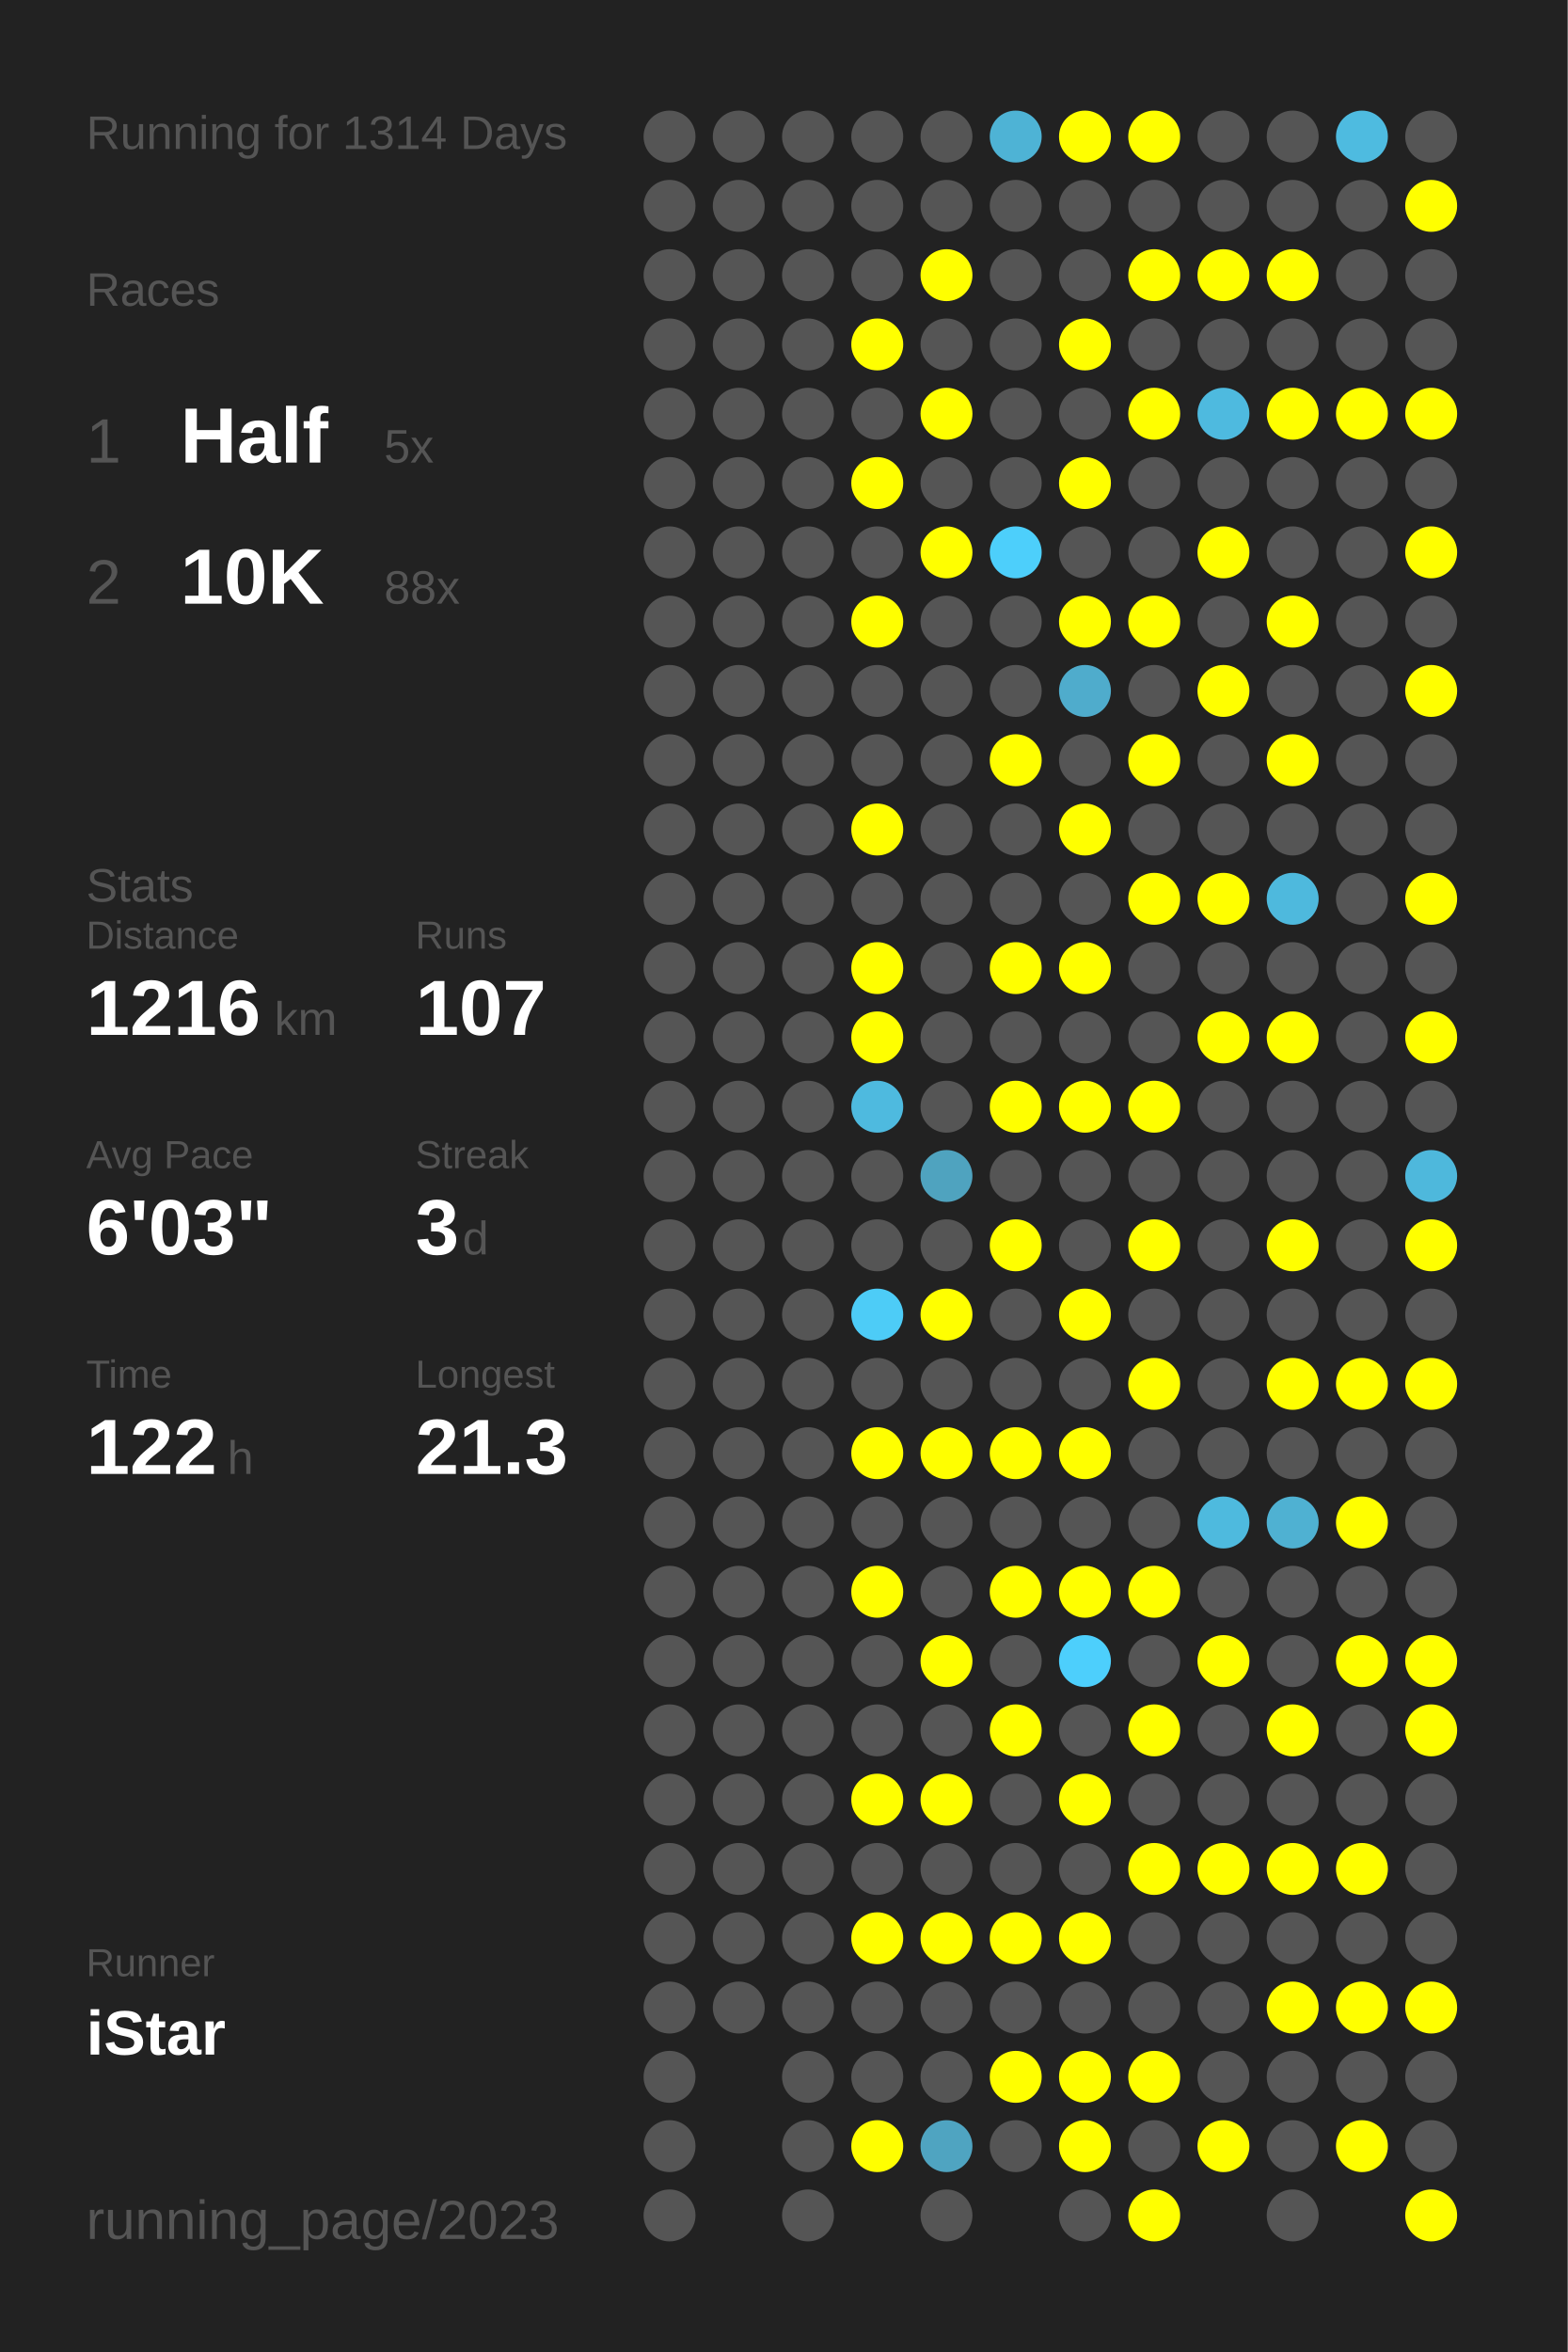
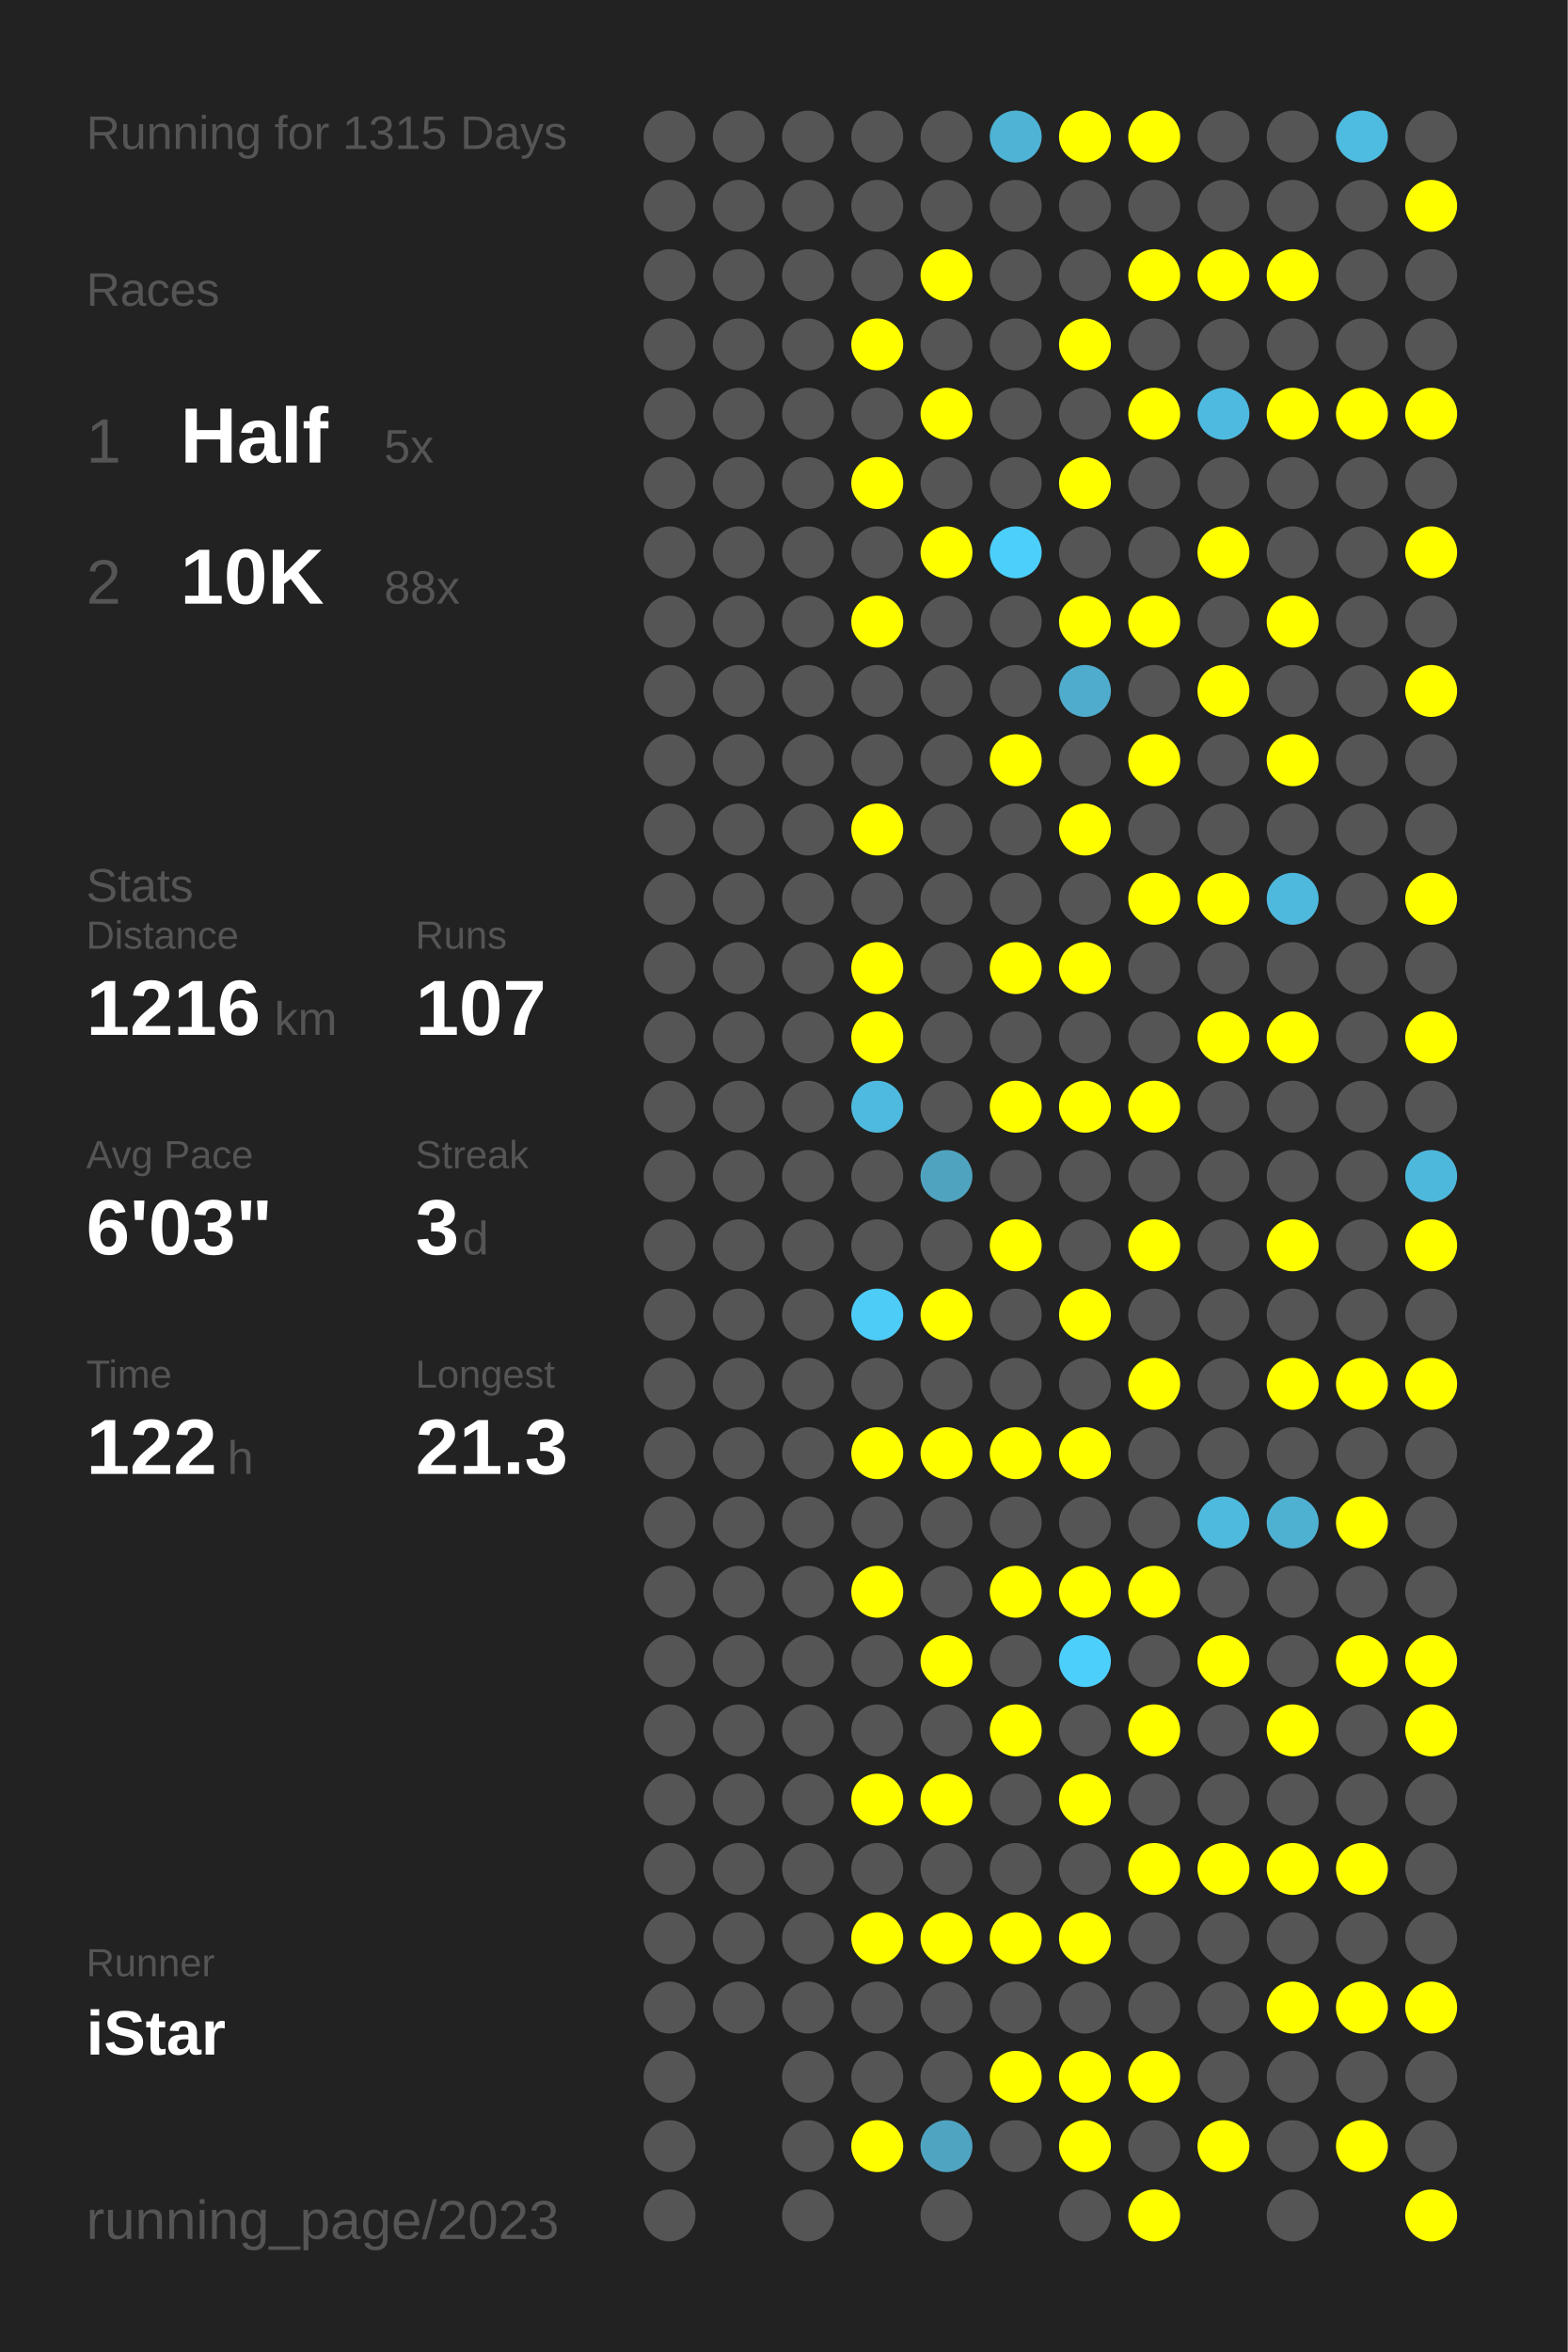
<svg xmlns="http://www.w3.org/2000/svg" baseProfile="full" height="300mm" version="1.1" viewBox="0,0,200,300" width="200mm">
  <defs />
  <rect fill="#222222" height="300" width="200" x="0" y="0" />
-   <text fill="#555555" style="font-size:6px; font-family:Arial;" x="11" y="19">Running for 1314 Days</text>
+   <text fill="#555555" style="font-size:6px; font-family:Arial;" x="11" y="19">Running for 1315 Days</text>
  <text fill="#555555" style="font-size:6px; font-family:Arial;" x="11" y="39">Races</text>
  <text fill="#555555" style="font-size:8px; font-family:Arial;" x="11" y="59">1</text>
  <text fill="#FFFFFF" style="font-size:10px; font-family:Arial; font-weight:bold;" x="23" y="59">Half</text>
  <text fill="#555555" style="font-size:6px; font-family:Arial;" x="49" y="59">5x</text>
  <text fill="#555555" style="font-size:8px; font-family:Arial;" x="11" y="77">2</text>
  <text fill="#FFFFFF" style="font-size:10px; font-family:Arial; font-weight:bold;" x="23" y="77">10K</text>
  <text fill="#555555" style="font-size:6px; font-family:Arial;" x="49" y="77">88x</text>
  <text fill="#555555" style="font-size:6px; font-family:Arial;" x="11" y="115">Stats</text>
  <text fill="#555555" style="font-size:5px; font-family:Arial;" x="11" y="121">Distance</text>
  <text fill="#FFFFFF" style="font-size:10px; font-family:Arial; font-weight:bold;" x="11" y="132">1216</text>
  <text fill="#555555" style="font-size:6px; font-family:Arial;" x="35" y="132">km</text>
  <text fill="#555555" style="font-size:5px; font-family:Arial;" x="53" y="121">Runs</text>
  <text fill="#FFFFFF" style="font-size:10px; font-family:Arial; font-weight:bold;" x="53" y="132">107</text>
  <text fill="#555555" style="font-size:5px; font-family:Arial;" x="11" y="149">Avg Pace</text>
  <text fill="#FFFFFF" style="font-size:10px; font-family:Arial; font-weight:bold;" x="11" y="160">6'03"</text>
  <text fill="#555555" style="font-size:5px; font-family:Arial;" x="53" y="149">Streak</text>
  <text fill="#FFFFFF" style="font-size:10px; font-family:Arial; font-weight:bold;" x="53" y="160">3</text>
  <text fill="#555555" style="font-size:6px; font-family:Arial;" x="59" y="160">d</text>
  <text fill="#555555" style="font-size:5px; font-family:Arial;" x="11" y="177">Time</text>
  <text fill="#FFFFFF" style="font-size:10px; font-family:Arial; font-weight:bold;" x="11" y="188">122</text>
  <text fill="#555555" style="font-size:6px; font-family:Arial;" x="29" y="188">h</text>
  <text fill="#555555" style="font-size:5px; font-family:Arial;" x="53" y="177">Longest</text>
  <text fill="#FFFFFF" style="font-size:10px; font-family:Arial; font-weight:bold;" x="53" y="188">21.3</text>
  <text fill="#555555" style="font-size:5px; font-family:Arial;" x="11" y="252.065">Runner</text>
  <text fill="#FFFFFF" style="font-size:8px; font-family:Arial; font-weight:bold;" x="11" y="262.065">iStar</text>
  <text fill="#555555" style="font-size:7px; font-family:Arial;" x="11" y="285.581">running_page/2023</text>
  <circle cx="85.417" cy="17.419" fill="#555555" r="3.312" />
  <circle cx="85.417" cy="26.258" fill="#555555" r="3.312" />
  <circle cx="85.417" cy="35.097" fill="#555555" r="3.312" />
  <circle cx="85.417" cy="43.935" fill="#555555" r="3.312" />
  <circle cx="85.417" cy="52.774" fill="#555555" r="3.312" />
  <circle cx="85.417" cy="61.613" fill="#555555" r="3.312" />
  <circle cx="85.417" cy="70.452" fill="#555555" r="3.312" />
  <circle cx="85.417" cy="79.29" fill="#555555" r="3.312" />
  <circle cx="85.417" cy="88.129" fill="#555555" r="3.312" />
  <circle cx="85.417" cy="96.968" fill="#555555" r="3.312" />
  <circle cx="85.417" cy="105.806" fill="#555555" r="3.312" />
  <circle cx="85.417" cy="114.645" fill="#555555" r="3.312" />
  <circle cx="85.417" cy="123.484" fill="#555555" r="3.312" />
  <circle cx="85.417" cy="132.323" fill="#555555" r="3.312" />
  <circle cx="85.417" cy="141.161" fill="#555555" r="3.312" />
  <circle cx="85.417" cy="150" fill="#555555" r="3.312" />
  <circle cx="85.417" cy="158.839" fill="#555555" r="3.312" />
  <circle cx="85.417" cy="167.677" fill="#555555" r="3.312" />
  <circle cx="85.417" cy="176.516" fill="#555555" r="3.312" />
  <circle cx="85.417" cy="185.355" fill="#555555" r="3.312" />
  <circle cx="85.417" cy="194.194" fill="#555555" r="3.312" />
  <circle cx="85.417" cy="203.032" fill="#555555" r="3.312" />
  <circle cx="85.417" cy="211.871" fill="#555555" r="3.312" />
  <circle cx="85.417" cy="220.71" fill="#555555" r="3.312" />
  <circle cx="85.417" cy="229.548" fill="#555555" r="3.312" />
  <circle cx="85.417" cy="238.387" fill="#555555" r="3.312" />
  <circle cx="85.417" cy="247.226" fill="#555555" r="3.312" />
  <circle cx="85.417" cy="256.065" fill="#555555" r="3.312" />
  <circle cx="85.417" cy="264.903" fill="#555555" r="3.312" />
  <circle cx="85.417" cy="273.742" fill="#555555" r="3.312" />
  <circle cx="85.417" cy="282.581" fill="#555555" r="3.312" />
  <circle cx="94.25" cy="17.419" fill="#555555" r="3.312" />
  <circle cx="94.25" cy="26.258" fill="#555555" r="3.312" />
  <circle cx="94.25" cy="35.097" fill="#555555" r="3.312" />
  <circle cx="94.25" cy="43.935" fill="#555555" r="3.312" />
  <circle cx="94.25" cy="52.774" fill="#555555" r="3.312" />
  <circle cx="94.25" cy="61.613" fill="#555555" r="3.312" />
  <circle cx="94.25" cy="70.452" fill="#555555" r="3.312" />
  <circle cx="94.25" cy="79.29" fill="#555555" r="3.312" />
  <circle cx="94.25" cy="88.129" fill="#555555" r="3.312" />
  <circle cx="94.25" cy="96.968" fill="#555555" r="3.312" />
  <circle cx="94.25" cy="105.806" fill="#555555" r="3.312" />
  <circle cx="94.25" cy="114.645" fill="#555555" r="3.312" />
  <circle cx="94.25" cy="123.484" fill="#555555" r="3.312" />
  <circle cx="94.25" cy="132.323" fill="#555555" r="3.312" />
  <circle cx="94.25" cy="141.161" fill="#555555" r="3.312" />
  <circle cx="94.25" cy="150" fill="#555555" r="3.312" />
  <circle cx="94.25" cy="158.839" fill="#555555" r="3.312" />
  <circle cx="94.25" cy="167.677" fill="#555555" r="3.312" />
  <circle cx="94.25" cy="176.516" fill="#555555" r="3.312" />
  <circle cx="94.25" cy="185.355" fill="#555555" r="3.312" />
  <circle cx="94.25" cy="194.194" fill="#555555" r="3.312" />
  <circle cx="94.25" cy="203.032" fill="#555555" r="3.312" />
  <circle cx="94.25" cy="211.871" fill="#555555" r="3.312" />
  <circle cx="94.25" cy="220.71" fill="#555555" r="3.312" />
  <circle cx="94.25" cy="229.548" fill="#555555" r="3.312" />
  <circle cx="94.25" cy="238.387" fill="#555555" r="3.312" />
  <circle cx="94.25" cy="247.226" fill="#555555" r="3.312" />
  <circle cx="94.25" cy="256.065" fill="#555555" r="3.312" />
  <circle cx="103.083" cy="17.419" fill="#555555" r="3.312" />
  <circle cx="103.083" cy="26.258" fill="#555555" r="3.312" />
  <circle cx="103.083" cy="35.097" fill="#555555" r="3.312" />
  <circle cx="103.083" cy="43.935" fill="#555555" r="3.312" />
  <circle cx="103.083" cy="52.774" fill="#555555" r="3.312" />
  <circle cx="103.083" cy="61.613" fill="#555555" r="3.312" />
  <circle cx="103.083" cy="70.452" fill="#555555" r="3.312" />
  <circle cx="103.083" cy="79.29" fill="#555555" r="3.312" />
  <circle cx="103.083" cy="88.129" fill="#555555" r="3.312" />
  <circle cx="103.083" cy="96.968" fill="#555555" r="3.312" />
  <circle cx="103.083" cy="105.806" fill="#555555" r="3.312" />
  <circle cx="103.083" cy="114.645" fill="#555555" r="3.312" />
  <circle cx="103.083" cy="123.484" fill="#555555" r="3.312" />
  <circle cx="103.083" cy="132.323" fill="#555555" r="3.312" />
  <circle cx="103.083" cy="141.161" fill="#555555" r="3.312" />
  <circle cx="103.083" cy="150" fill="#555555" r="3.312" />
  <circle cx="103.083" cy="158.839" fill="#555555" r="3.312" />
  <circle cx="103.083" cy="167.677" fill="#555555" r="3.312" />
  <circle cx="103.083" cy="176.516" fill="#555555" r="3.312" />
  <circle cx="103.083" cy="185.355" fill="#555555" r="3.312" />
  <circle cx="103.083" cy="194.194" fill="#555555" r="3.312" />
  <circle cx="103.083" cy="203.032" fill="#555555" r="3.312" />
  <circle cx="103.083" cy="211.871" fill="#555555" r="3.312" />
  <circle cx="103.083" cy="220.71" fill="#555555" r="3.312" />
  <circle cx="103.083" cy="229.548" fill="#555555" r="3.312" />
  <circle cx="103.083" cy="238.387" fill="#555555" r="3.312" />
  <circle cx="103.083" cy="247.226" fill="#555555" r="3.312" />
  <circle cx="103.083" cy="256.065" fill="#555555" r="3.312" />
  <circle cx="103.083" cy="264.903" fill="#555555" r="3.312" />
  <circle cx="103.083" cy="273.742" fill="#555555" r="3.312" />
  <circle cx="103.083" cy="282.581" fill="#555555" r="3.312" />
  <circle cx="111.917" cy="17.419" fill="#555555" r="3.312" />
  <circle cx="111.917" cy="26.258" fill="#555555" r="3.312" />
  <circle cx="111.917" cy="35.097" fill="#555555" r="3.312" />
  <circle cx="111.917" cy="43.935" fill="#FFFF00" r="3.312" />
  <circle cx="111.917" cy="52.774" fill="#555555" r="3.312" />
  <circle cx="111.917" cy="61.613" fill="#FFFF00" r="3.312" />
  <circle cx="111.917" cy="70.452" fill="#555555" r="3.312" />
  <circle cx="111.917" cy="79.29" fill="#FFFF00" r="3.312" />
  <circle cx="111.917" cy="88.129" fill="#555555" r="3.312" />
  <circle cx="111.917" cy="96.968" fill="#555555" r="3.312" />
  <circle cx="111.917" cy="105.806" fill="#FFFF00" r="3.312" />
  <circle cx="111.917" cy="114.645" fill="#555555" r="3.312" />
  <circle cx="111.917" cy="123.484" fill="#FFFF00" r="3.312" />
  <circle cx="111.917" cy="132.323" fill="#FFFF00" r="3.312" />
  <circle cx="111.917" cy="141.161" fill="#4ebadf" r="3.312" />
  <circle cx="111.917" cy="150" fill="#555555" r="3.312" />
  <circle cx="111.917" cy="158.839" fill="#555555" r="3.312" />
  <circle cx="111.917" cy="167.677" fill="#4dccf7" r="3.312" />
  <circle cx="111.917" cy="176.516" fill="#555555" r="3.312" />
  <circle cx="111.917" cy="185.355" fill="#FFFF00" r="3.312" />
  <circle cx="111.917" cy="194.194" fill="#555555" r="3.312" />
  <circle cx="111.917" cy="203.032" fill="#FFFF00" r="3.312" />
  <circle cx="111.917" cy="211.871" fill="#555555" r="3.312" />
  <circle cx="111.917" cy="220.71" fill="#555555" r="3.312" />
  <circle cx="111.917" cy="229.548" fill="#FFFF00" r="3.312" />
  <circle cx="111.917" cy="238.387" fill="#555555" r="3.312" />
  <circle cx="111.917" cy="247.226" fill="#FFFF00" r="3.312" />
  <circle cx="111.917" cy="256.065" fill="#555555" r="3.312" />
  <circle cx="111.917" cy="264.903" fill="#555555" r="3.312" />
  <circle cx="111.917" cy="273.742" fill="#FFFF00" r="3.312" />
  <circle cx="120.75" cy="17.419" fill="#555555" r="3.312" />
  <circle cx="120.75" cy="26.258" fill="#555555" r="3.312" />
  <circle cx="120.75" cy="35.097" fill="#FFFF00" r="3.312" />
  <circle cx="120.75" cy="43.935" fill="#555555" r="3.312" />
  <circle cx="120.75" cy="52.774" fill="#FFFF00" r="3.312" />
  <circle cx="120.75" cy="61.613" fill="#555555" r="3.312" />
  <circle cx="120.75" cy="70.452" fill="#FFFF00" r="3.312" />
  <circle cx="120.75" cy="79.29" fill="#555555" r="3.312" />
  <circle cx="120.75" cy="88.129" fill="#555555" r="3.312" />
  <circle cx="120.75" cy="96.968" fill="#555555" r="3.312" />
  <circle cx="120.75" cy="105.806" fill="#555555" r="3.312" />
  <circle cx="120.75" cy="114.645" fill="#555555" r="3.312" />
  <circle cx="120.75" cy="123.484" fill="#555555" r="3.312" />
  <circle cx="120.75" cy="132.323" fill="#555555" r="3.312" />
  <circle cx="120.75" cy="141.161" fill="#555555" r="3.312" />
  <circle cx="120.75" cy="150" fill="#4fa3bf" r="3.312" />
  <circle cx="120.75" cy="158.839" fill="#555555" r="3.312" />
  <circle cx="120.75" cy="167.677" fill="#FFFF00" r="3.312" />
  <circle cx="120.75" cy="176.516" fill="#555555" r="3.312" />
  <circle cx="120.75" cy="185.355" fill="#FFFF00" r="3.312" />
  <circle cx="120.75" cy="194.194" fill="#555555" r="3.312" />
  <circle cx="120.75" cy="203.032" fill="#555555" r="3.312" />
  <circle cx="120.75" cy="211.871" fill="#FFFF00" r="3.312" />
  <circle cx="120.75" cy="220.71" fill="#555555" r="3.312" />
  <circle cx="120.75" cy="229.548" fill="#FFFF00" r="3.312" />
  <circle cx="120.75" cy="238.387" fill="#555555" r="3.312" />
  <circle cx="120.75" cy="247.226" fill="#FFFF00" r="3.312" />
  <circle cx="120.75" cy="256.065" fill="#555555" r="3.312" />
  <circle cx="120.75" cy="264.903" fill="#555555" r="3.312" />
  <circle cx="120.75" cy="273.742" fill="#4fa4c1" r="3.312" />
  <circle cx="120.75" cy="282.581" fill="#555555" r="3.312" />
  <circle cx="129.583" cy="17.419" fill="#4eb3d5" r="3.312" />
  <circle cx="129.583" cy="26.258" fill="#555555" r="3.312" />
  <circle cx="129.583" cy="35.097" fill="#555555" r="3.312" />
  <circle cx="129.583" cy="43.935" fill="#555555" r="3.312" />
  <circle cx="129.583" cy="52.774" fill="#555555" r="3.312" />
  <circle cx="129.583" cy="61.613" fill="#555555" r="3.312" />
  <circle cx="129.583" cy="70.452" fill="#4dcffb" r="3.312" />
  <circle cx="129.583" cy="79.29" fill="#555555" r="3.312" />
  <circle cx="129.583" cy="88.129" fill="#555555" r="3.312" />
  <circle cx="129.583" cy="96.968" fill="#FFFF00" r="3.312" />
  <circle cx="129.583" cy="105.806" fill="#555555" r="3.312" />
  <circle cx="129.583" cy="114.645" fill="#555555" r="3.312" />
  <circle cx="129.583" cy="123.484" fill="#FFFF00" r="3.312" />
  <circle cx="129.583" cy="132.323" fill="#555555" r="3.312" />
  <circle cx="129.583" cy="141.161" fill="#FFFF00" r="3.312" />
  <circle cx="129.583" cy="150" fill="#555555" r="3.312" />
  <circle cx="129.583" cy="158.839" fill="#FFFF00" r="3.312" />
  <circle cx="129.583" cy="167.677" fill="#555555" r="3.312" />
  <circle cx="129.583" cy="176.516" fill="#555555" r="3.312" />
  <circle cx="129.583" cy="185.355" fill="#FFFF00" r="3.312" />
  <circle cx="129.583" cy="194.194" fill="#555555" r="3.312" />
  <circle cx="129.583" cy="203.032" fill="#FFFF00" r="3.312" />
  <circle cx="129.583" cy="211.871" fill="#555555" r="3.312" />
  <circle cx="129.583" cy="220.71" fill="#FFFF00" r="3.312" />
  <circle cx="129.583" cy="229.548" fill="#555555" r="3.312" />
  <circle cx="129.583" cy="238.387" fill="#555555" r="3.312" />
  <circle cx="129.583" cy="247.226" fill="#FFFF00" r="3.312" />
  <circle cx="129.583" cy="256.065" fill="#555555" r="3.312" />
  <circle cx="129.583" cy="264.903" fill="#FFFF00" r="3.312" />
  <circle cx="129.583" cy="273.742" fill="#555555" r="3.312" />
  <circle cx="138.417" cy="17.419" fill="#FFFF00" r="3.312" />
  <circle cx="138.417" cy="26.258" fill="#555555" r="3.312" />
  <circle cx="138.417" cy="35.097" fill="#555555" r="3.312" />
  <circle cx="138.417" cy="43.935" fill="#FFFF00" r="3.312" />
  <circle cx="138.417" cy="52.774" fill="#555555" r="3.312" />
  <circle cx="138.417" cy="61.613" fill="#FFFF00" r="3.312" />
  <circle cx="138.417" cy="70.452" fill="#555555" r="3.312" />
  <circle cx="138.417" cy="79.29" fill="#FFFF00" r="3.312" />
  <circle cx="138.417" cy="88.129" fill="#4faccc" r="3.312" />
  <circle cx="138.417" cy="96.968" fill="#555555" r="3.312" />
  <circle cx="138.417" cy="105.806" fill="#FFFF00" r="3.312" />
  <circle cx="138.417" cy="114.645" fill="#555555" r="3.312" />
  <circle cx="138.417" cy="123.484" fill="#FFFF00" r="3.312" />
  <circle cx="138.417" cy="132.323" fill="#555555" r="3.312" />
  <circle cx="138.417" cy="141.161" fill="#FFFF00" r="3.312" />
  <circle cx="138.417" cy="150" fill="#555555" r="3.312" />
  <circle cx="138.417" cy="158.839" fill="#555555" r="3.312" />
  <circle cx="138.417" cy="167.677" fill="#FFFF00" r="3.312" />
  <circle cx="138.417" cy="176.516" fill="#555555" r="3.312" />
  <circle cx="138.417" cy="185.355" fill="#FFFF00" r="3.312" />
  <circle cx="138.417" cy="194.194" fill="#555555" r="3.312" />
  <circle cx="138.417" cy="203.032" fill="#FFFF00" r="3.312" />
  <circle cx="138.417" cy="211.871" fill="#4dcffc" r="3.312" />
  <circle cx="138.417" cy="220.71" fill="#555555" r="3.312" />
  <circle cx="138.417" cy="229.548" fill="#FFFF00" r="3.312" />
  <circle cx="138.417" cy="238.387" fill="#555555" r="3.312" />
  <circle cx="138.417" cy="247.226" fill="#FFFF00" r="3.312" />
  <circle cx="138.417" cy="256.065" fill="#555555" r="3.312" />
  <circle cx="138.417" cy="264.903" fill="#FFFF00" r="3.312" />
  <circle cx="138.417" cy="273.742" fill="#FFFF00" r="3.312" />
  <circle cx="138.417" cy="282.581" fill="#555555" r="3.312" />
  <circle cx="147.25" cy="17.419" fill="#FFFF00" r="3.312" />
  <circle cx="147.25" cy="26.258" fill="#555555" r="3.312" />
  <circle cx="147.25" cy="35.097" fill="#FFFF00" r="3.312" />
  <circle cx="147.25" cy="43.935" fill="#555555" r="3.312" />
  <circle cx="147.25" cy="52.774" fill="#FFFF00" r="3.312" />
  <circle cx="147.25" cy="61.613" fill="#555555" r="3.312" />
  <circle cx="147.25" cy="70.452" fill="#555555" r="3.312" />
  <circle cx="147.25" cy="79.29" fill="#FFFF00" r="3.312" />
  <circle cx="147.25" cy="88.129" fill="#555555" r="3.312" />
  <circle cx="147.25" cy="96.968" fill="#FFFF00" r="3.312" />
  <circle cx="147.25" cy="105.806" fill="#555555" r="3.312" />
  <circle cx="147.25" cy="114.645" fill="#FFFF00" r="3.312" />
  <circle cx="147.25" cy="123.484" fill="#555555" r="3.312" />
  <circle cx="147.25" cy="132.323" fill="#555555" r="3.312" />
  <circle cx="147.25" cy="141.161" fill="#FFFF00" r="3.312" />
  <circle cx="147.25" cy="150" fill="#555555" r="3.312" />
  <circle cx="147.25" cy="158.839" fill="#FFFF00" r="3.312" />
  <circle cx="147.25" cy="167.677" fill="#555555" r="3.312" />
  <circle cx="147.25" cy="176.516" fill="#FFFF00" r="3.312" />
  <circle cx="147.25" cy="185.355" fill="#555555" r="3.312" />
  <circle cx="147.25" cy="194.194" fill="#555555" r="3.312" />
  <circle cx="147.25" cy="203.032" fill="#FFFF00" r="3.312" />
  <circle cx="147.25" cy="211.871" fill="#555555" r="3.312" />
  <circle cx="147.25" cy="220.71" fill="#FFFF00" r="3.312" />
  <circle cx="147.25" cy="229.548" fill="#555555" r="3.312" />
  <circle cx="147.25" cy="238.387" fill="#FFFF00" r="3.312" />
  <circle cx="147.25" cy="247.226" fill="#555555" r="3.312" />
  <circle cx="147.25" cy="256.065" fill="#555555" r="3.312" />
  <circle cx="147.25" cy="264.903" fill="#FFFF00" r="3.312" />
  <circle cx="147.25" cy="273.742" fill="#555555" r="3.312" />
  <circle cx="147.25" cy="282.581" fill="#FFFF00" r="3.312" />
  <circle cx="156.083" cy="17.419" fill="#555555" r="3.312" />
  <circle cx="156.083" cy="26.258" fill="#555555" r="3.312" />
  <circle cx="156.083" cy="35.097" fill="#FFFF00" r="3.312" />
  <circle cx="156.083" cy="43.935" fill="#555555" r="3.312" />
  <circle cx="156.083" cy="52.774" fill="#4ebadf" r="3.312" />
  <circle cx="156.083" cy="61.613" fill="#555555" r="3.312" />
  <circle cx="156.083" cy="70.452" fill="#FFFF00" r="3.312" />
  <circle cx="156.083" cy="79.29" fill="#555555" r="3.312" />
  <circle cx="156.083" cy="88.129" fill="#FFFF00" r="3.312" />
  <circle cx="156.083" cy="96.968" fill="#555555" r="3.312" />
  <circle cx="156.083" cy="105.806" fill="#555555" r="3.312" />
  <circle cx="156.083" cy="114.645" fill="#FFFF00" r="3.312" />
  <circle cx="156.083" cy="123.484" fill="#555555" r="3.312" />
  <circle cx="156.083" cy="132.323" fill="#FFFF00" r="3.312" />
  <circle cx="156.083" cy="141.161" fill="#555555" r="3.312" />
  <circle cx="156.083" cy="150" fill="#555555" r="3.312" />
  <circle cx="156.083" cy="158.839" fill="#555555" r="3.312" />
  <circle cx="156.083" cy="167.677" fill="#555555" r="3.312" />
  <circle cx="156.083" cy="176.516" fill="#555555" r="3.312" />
  <circle cx="156.083" cy="185.355" fill="#555555" r="3.312" />
  <circle cx="156.083" cy="194.194" fill="#4ebade" r="3.312" />
  <circle cx="156.083" cy="203.032" fill="#555555" r="3.312" />
  <circle cx="156.083" cy="211.871" fill="#FFFF00" r="3.312" />
  <circle cx="156.083" cy="220.71" fill="#555555" r="3.312" />
  <circle cx="156.083" cy="229.548" fill="#555555" r="3.312" />
  <circle cx="156.083" cy="238.387" fill="#FFFF00" r="3.312" />
  <circle cx="156.083" cy="247.226" fill="#555555" r="3.312" />
  <circle cx="156.083" cy="256.065" fill="#555555" r="3.312" />
  <circle cx="156.083" cy="264.903" fill="#555555" r="3.312" />
  <circle cx="156.083" cy="273.742" fill="#FFFF00" r="3.312" />
  <circle cx="164.917" cy="17.419" fill="#555555" r="3.312" />
  <circle cx="164.917" cy="26.258" fill="#555555" r="3.312" />
  <circle cx="164.917" cy="35.097" fill="#FFFF00" r="3.312" />
  <circle cx="164.917" cy="43.935" fill="#555555" r="3.312" />
  <circle cx="164.917" cy="52.774" fill="#FFFF00" r="3.312" />
  <circle cx="164.917" cy="61.613" fill="#555555" r="3.312" />
  <circle cx="164.917" cy="70.452" fill="#555555" r="3.312" />
  <circle cx="164.917" cy="79.29" fill="#FFFF00" r="3.312" />
  <circle cx="164.917" cy="88.129" fill="#555555" r="3.312" />
  <circle cx="164.917" cy="96.968" fill="#FFFF00" r="3.312" />
  <circle cx="164.917" cy="105.806" fill="#555555" r="3.312" />
  <circle cx="164.917" cy="114.645" fill="#4eb9dd" r="3.312" />
  <circle cx="164.917" cy="123.484" fill="#555555" r="3.312" />
  <circle cx="164.917" cy="132.323" fill="#FFFF00" r="3.312" />
  <circle cx="164.917" cy="141.161" fill="#555555" r="3.312" />
  <circle cx="164.917" cy="150" fill="#555555" r="3.312" />
  <circle cx="164.917" cy="158.839" fill="#FFFF00" r="3.312" />
  <circle cx="164.917" cy="167.677" fill="#555555" r="3.312" />
  <circle cx="164.917" cy="176.516" fill="#FFFF00" r="3.312" />
  <circle cx="164.917" cy="185.355" fill="#555555" r="3.312" />
  <circle cx="164.917" cy="194.194" fill="#4fb1d2" r="3.312" />
  <circle cx="164.917" cy="203.032" fill="#555555" r="3.312" />
  <circle cx="164.917" cy="211.871" fill="#555555" r="3.312" />
  <circle cx="164.917" cy="220.71" fill="#FFFF00" r="3.312" />
  <circle cx="164.917" cy="229.548" fill="#555555" r="3.312" />
  <circle cx="164.917" cy="238.387" fill="#FFFF00" r="3.312" />
  <circle cx="164.917" cy="247.226" fill="#555555" r="3.312" />
  <circle cx="164.917" cy="256.065" fill="#FFFF00" r="3.312" />
  <circle cx="164.917" cy="264.903" fill="#555555" r="3.312" />
  <circle cx="164.917" cy="273.742" fill="#555555" r="3.312" />
  <circle cx="164.917" cy="282.581" fill="#555555" r="3.312" />
  <circle cx="173.75" cy="17.419" fill="#4ebbe0" r="3.312" />
  <circle cx="173.75" cy="26.258" fill="#555555" r="3.312" />
  <circle cx="173.75" cy="35.097" fill="#555555" r="3.312" />
  <circle cx="173.75" cy="43.935" fill="#555555" r="3.312" />
  <circle cx="173.75" cy="52.774" fill="#FFFF00" r="3.312" />
  <circle cx="173.75" cy="61.613" fill="#555555" r="3.312" />
  <circle cx="173.75" cy="70.452" fill="#555555" r="3.312" />
  <circle cx="173.75" cy="79.29" fill="#555555" r="3.312" />
  <circle cx="173.75" cy="88.129" fill="#555555" r="3.312" />
  <circle cx="173.75" cy="96.968" fill="#555555" r="3.312" />
  <circle cx="173.75" cy="105.806" fill="#555555" r="3.312" />
  <circle cx="173.75" cy="114.645" fill="#555555" r="3.312" />
  <circle cx="173.75" cy="123.484" fill="#555555" r="3.312" />
  <circle cx="173.75" cy="132.323" fill="#555555" r="3.312" />
  <circle cx="173.75" cy="141.161" fill="#555555" r="3.312" />
  <circle cx="173.75" cy="150" fill="#555555" r="3.312" />
  <circle cx="173.75" cy="158.839" fill="#555555" r="3.312" />
  <circle cx="173.75" cy="167.677" fill="#555555" r="3.312" />
  <circle cx="173.75" cy="176.516" fill="#FFFF00" r="3.312" />
  <circle cx="173.75" cy="185.355" fill="#555555" r="3.312" />
  <circle cx="173.75" cy="194.194" fill="#FFFF00" r="3.312" />
  <circle cx="173.75" cy="203.032" fill="#555555" r="3.312" />
  <circle cx="173.75" cy="211.871" fill="#FFFF00" r="3.312" />
  <circle cx="173.75" cy="220.71" fill="#555555" r="3.312" />
  <circle cx="173.75" cy="229.548" fill="#555555" r="3.312" />
  <circle cx="173.75" cy="238.387" fill="#FFFF00" r="3.312" />
  <circle cx="173.75" cy="247.226" fill="#555555" r="3.312" />
  <circle cx="173.75" cy="256.065" fill="#FFFF00" r="3.312" />
  <circle cx="173.75" cy="264.903" fill="#555555" r="3.312" />
  <circle cx="173.75" cy="273.742" fill="#FFFF00" r="3.312" />
  <circle cx="182.583" cy="17.419" fill="#555555" r="3.312" />
  <circle cx="182.583" cy="26.258" fill="#FFFF00" r="3.312" />
  <circle cx="182.583" cy="35.097" fill="#555555" r="3.312" />
  <circle cx="182.583" cy="43.935" fill="#555555" r="3.312" />
  <circle cx="182.583" cy="52.774" fill="#FFFF00" r="3.312" />
  <circle cx="182.583" cy="61.613" fill="#555555" r="3.312" />
  <circle cx="182.583" cy="70.452" fill="#FFFF00" r="3.312" />
  <circle cx="182.583" cy="79.29" fill="#555555" r="3.312" />
  <circle cx="182.583" cy="88.129" fill="#FFFF00" r="3.312" />
  <circle cx="182.583" cy="96.968" fill="#555555" r="3.312" />
  <circle cx="182.583" cy="105.806" fill="#555555" r="3.312" />
  <circle cx="182.583" cy="114.645" fill="#FFFF00" r="3.312" />
  <circle cx="182.583" cy="123.484" fill="#555555" r="3.312" />
  <circle cx="182.583" cy="132.323" fill="#FFFF00" r="3.312" />
  <circle cx="182.583" cy="141.161" fill="#555555" r="3.312" />
  <circle cx="182.583" cy="150" fill="#4eb8dc" r="3.312" />
  <circle cx="182.583" cy="158.839" fill="#FFFF00" r="3.312" />
  <circle cx="182.583" cy="167.677" fill="#555555" r="3.312" />
  <circle cx="182.583" cy="176.516" fill="#FFFF00" r="3.312" />
  <circle cx="182.583" cy="185.355" fill="#555555" r="3.312" />
  <circle cx="182.583" cy="194.194" fill="#555555" r="3.312" />
  <circle cx="182.583" cy="203.032" fill="#555555" r="3.312" />
  <circle cx="182.583" cy="211.871" fill="#FFFF00" r="3.312" />
  <circle cx="182.583" cy="220.71" fill="#FFFF00" r="3.312" />
  <circle cx="182.583" cy="229.548" fill="#555555" r="3.312" />
  <circle cx="182.583" cy="238.387" fill="#555555" r="3.312" />
  <circle cx="182.583" cy="247.226" fill="#555555" r="3.312" />
  <circle cx="182.583" cy="256.065" fill="#FFFF00" r="3.312" />
  <circle cx="182.583" cy="264.903" fill="#555555" r="3.312" />
  <circle cx="182.583" cy="273.742" fill="#555555" r="3.312" />
  <circle cx="182.583" cy="282.581" fill="#FFFF00" r="3.312" />
</svg>
